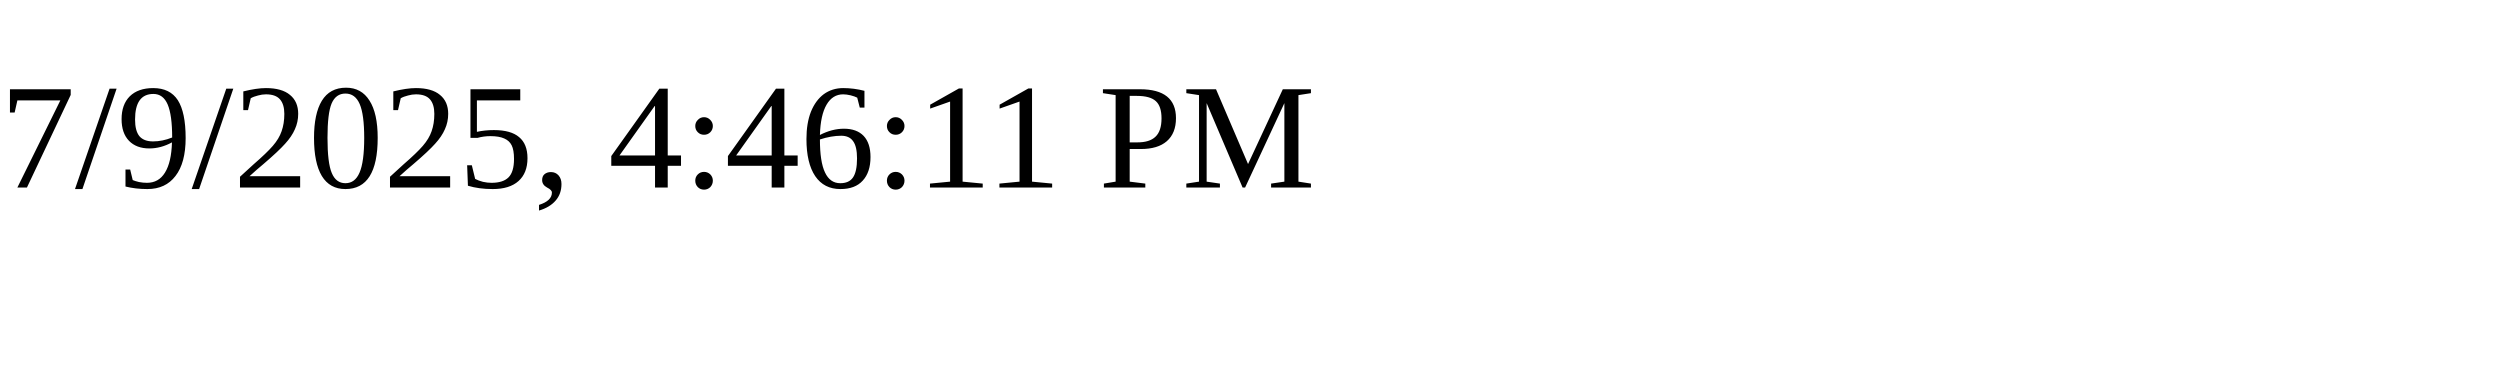
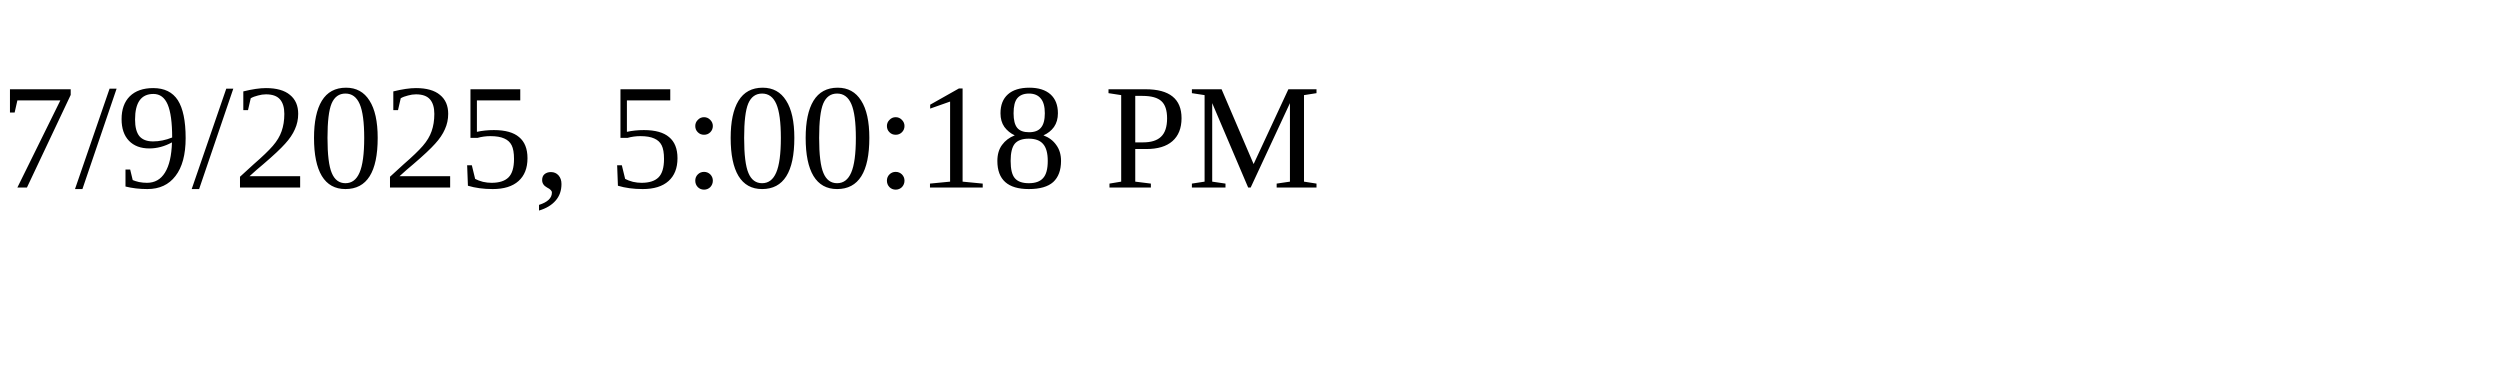
<svg xmlns="http://www.w3.org/2000/svg" height="30" width="200">
-   <text x="0" y="15">7/9/2025, 4:46:11 PM</text>
+   <text x="0" y="15">7/9/2025, 5:00:18 PM</text>
</svg>
